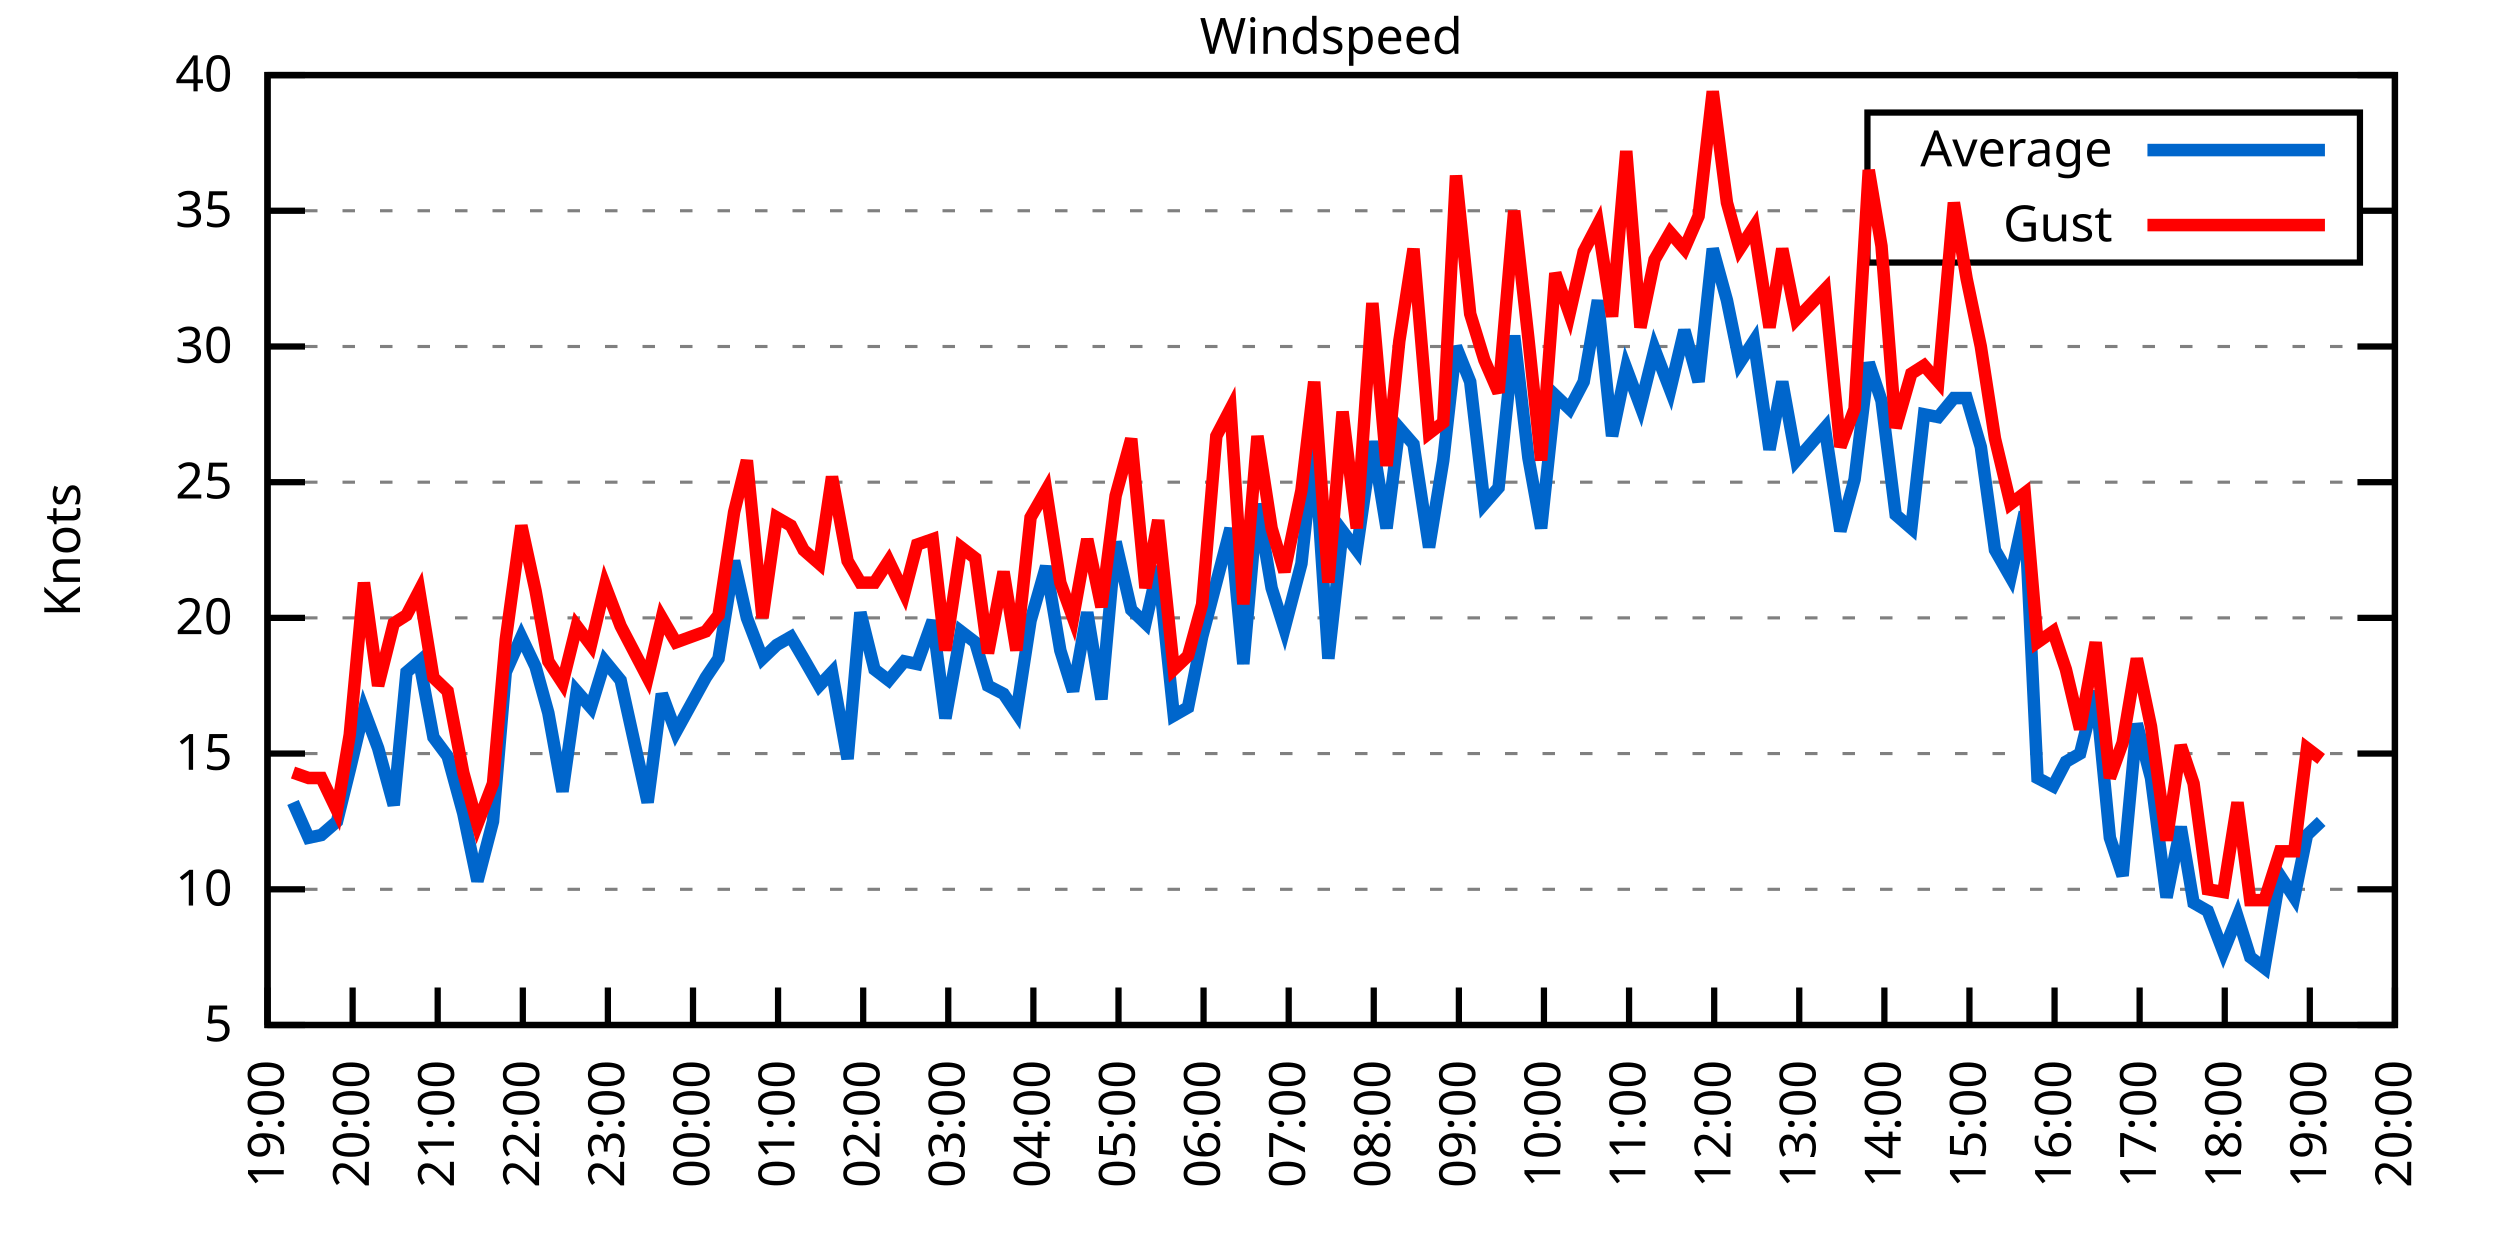
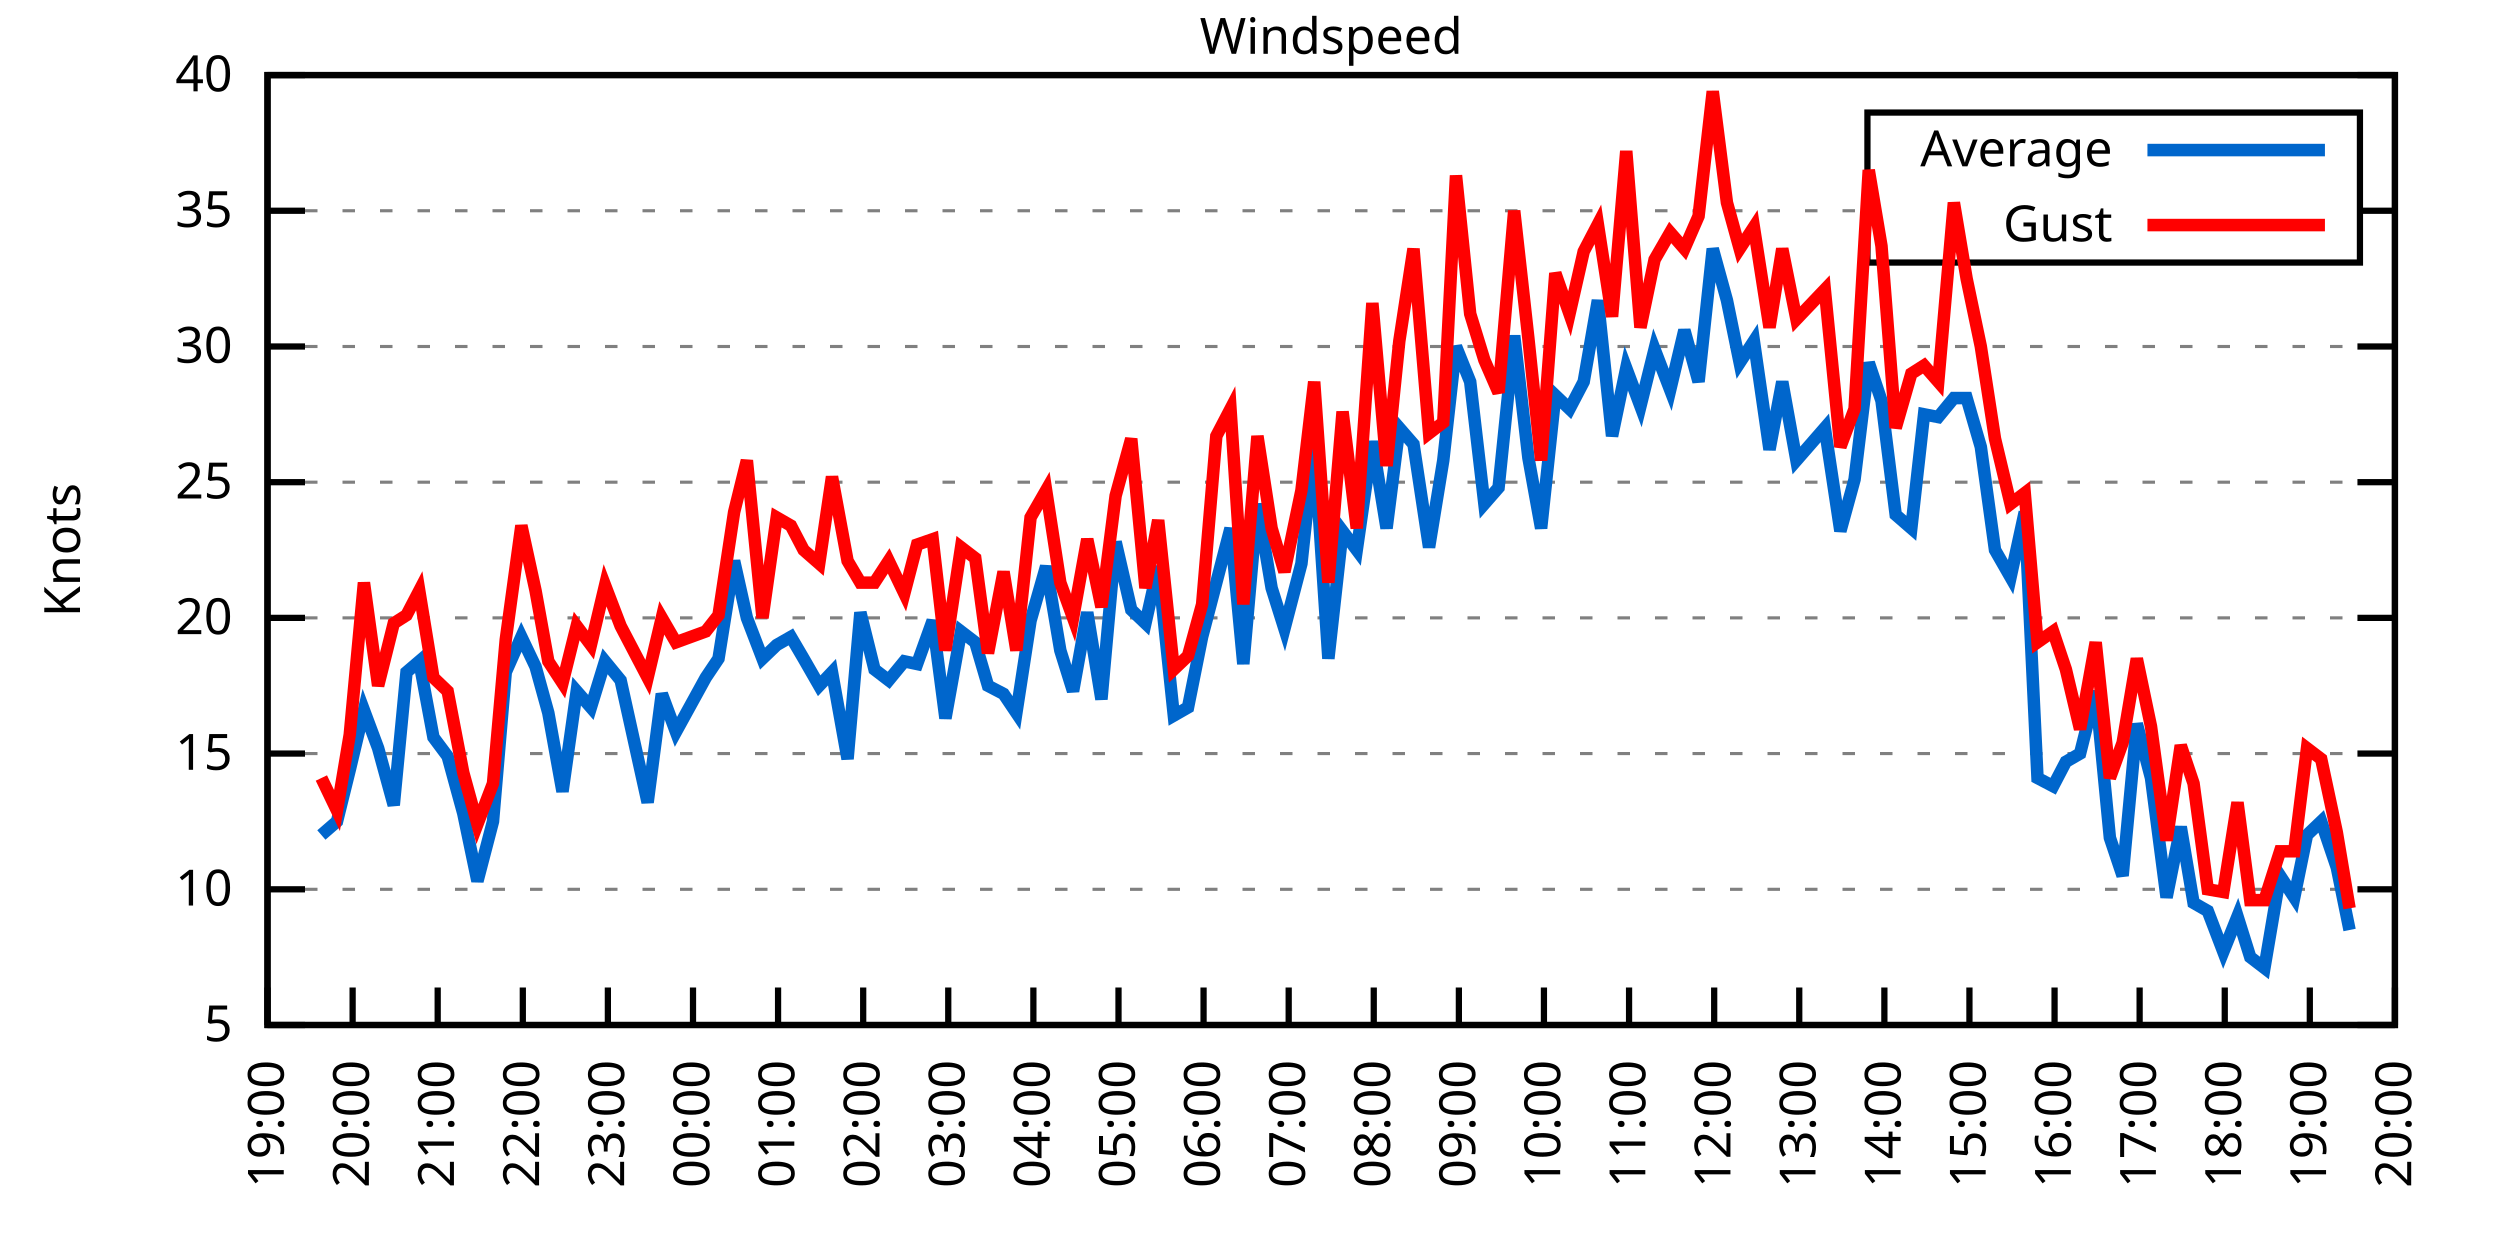
<svg xmlns="http://www.w3.org/2000/svg" xmlns:xlink="http://www.w3.org/1999/xlink" width="400" height="200" viewBox="0 0 400 200">
  <g id="gnuplot_canvas">
    <rect x="0" y="0" width="400" height="200" fill="none" />
    <defs>
      <circle id="gpDot" r="0.5" stroke-width="0.5" stroke="currentColor" />
      <path id="gpPt0" stroke-width="0.333" stroke="currentColor" d="M-1,0 h2 M0,-1 v2" />
      <path id="gpPt1" stroke-width="0.333" stroke="currentColor" d="M-1,-1 L1,1 M1,-1 L-1,1" />
      <path id="gpPt2" stroke-width="0.333" stroke="currentColor" d="M-1,0 L1,0 M0,-1 L0,1 M-1,-1 L1,1 M-1,1 L1,-1" />
      <rect id="gpPt3" stroke-width="0.333" stroke="currentColor" x="-1" y="-1" width="2" height="2" />
      <rect id="gpPt4" stroke-width="0.333" stroke="currentColor" fill="currentColor" x="-1" y="-1" width="2" height="2" />
      <circle id="gpPt5" stroke-width="0.333" stroke="currentColor" cx="0" cy="0" r="1" />
      <use xlink:href="#gpPt5" id="gpPt6" fill="currentColor" stroke="none" />
      <path id="gpPt7" stroke-width="0.333" stroke="currentColor" d="M0,-1.33 L-1.33,0.67 L1.33,0.67 z" />
      <use xlink:href="#gpPt7" id="gpPt8" fill="currentColor" stroke="none" />
      <use xlink:href="#gpPt7" id="gpPt9" stroke="currentColor" transform="rotate(180)" />
      <use xlink:href="#gpPt9" id="gpPt10" fill="currentColor" stroke="none" />
      <use xlink:href="#gpPt3" id="gpPt11" stroke="currentColor" transform="rotate(45)" />
      <use xlink:href="#gpPt11" id="gpPt12" fill="currentColor" stroke="none" />
      <path id="gpPt13" stroke-width="0.333" stroke="currentColor" d="M0,1.330 L1.265,0.411 L0.782,-1.067 L-0.782,-1.076 L-1.265,0.411 z" />
      <use xlink:href="#gpPt13" id="gpPt14" fill="currentColor" stroke="none" />
      <filter id="textbox" filterUnits="objectBoundingBox" x="0" y="0" height="1" width="1">
        <feFlood flood-color="white" flood-opacity="1" result="bgnd" />
        <feComposite in="SourceGraphic" in2="bgnd" operator="atop" />
      </filter>
      <filter id="greybox" filterUnits="objectBoundingBox" x="0" y="0" height="1" width="1">
        <feFlood flood-color="lightgrey" flood-opacity="1" result="grey" />
        <feComposite in="SourceGraphic" in2="grey" operator="atop" />
      </filter>
    </defs>
    <g fill="none" color="white" stroke="currentColor" stroke-width="1.00" stroke-linecap="butt" stroke-linejoin="miter">
</g>
    <g fill="none" color="black" stroke="currentColor" stroke-width="1.00" stroke-linecap="butt" stroke-linejoin="miter">
      <g stroke="none" shape-rendering="crispEdges">
        <polygon fill="rgb(255, 255, 255)" points="42.80,164.00 383.18,164.00 383.18,12.02 42.80,12.02 " />
      </g>
    </g>
    <g fill="none" color="black" stroke="currentColor" stroke-width="1.00" stroke-linecap="butt" stroke-linejoin="miter">
</g>
    <g fill="none" color="black" stroke="black" stroke-width="0.50" stroke-linecap="butt" stroke-linejoin="miter">
</g>
    <g fill="none" color="gray" stroke="currentColor" stroke-width="0.50" stroke-linecap="butt" stroke-linejoin="miter">
      <path stroke="gray" stroke-dasharray="2,4" class="gridline" d="M42.80,164.00 L383.19,164.00  " />
    </g>
    <g fill="none" color="gray" stroke="gray" stroke-width="1.00" stroke-linecap="butt" stroke-linejoin="miter">
</g>
    <g fill="none" color="black" stroke="currentColor" stroke-width="1.00" stroke-linecap="butt" stroke-linejoin="miter">
      <path stroke="black" d="M42.80,164.00 L48.80,164.00 M383.19,164.00 L377.19,164.00  " />
      <g transform="translate(37.20,166.60)" stroke="none" fill="black" font-family="Sans" font-size="8.00" text-anchor="end">
        <text>
          <tspan font-family="Sans"> 5</tspan>
        </text>
      </g>
    </g>
    <g fill="none" color="black" stroke="currentColor" stroke-width="1.00" stroke-linecap="butt" stroke-linejoin="miter">
</g>
    <g fill="none" color="black" stroke="black" stroke-width="0.50" stroke-linecap="butt" stroke-linejoin="miter">
</g>
    <g fill="none" color="gray" stroke="currentColor" stroke-width="0.50" stroke-linecap="butt" stroke-linejoin="miter">
      <path stroke="gray" stroke-dasharray="2,4" class="gridline" d="M42.80,142.29 L383.19,142.29  " />
    </g>
    <g fill="none" color="gray" stroke="gray" stroke-width="1.00" stroke-linecap="butt" stroke-linejoin="miter">
</g>
    <g fill="none" color="black" stroke="currentColor" stroke-width="1.00" stroke-linecap="butt" stroke-linejoin="miter">
      <path stroke="black" d="M42.80,142.29 L48.80,142.29 M383.19,142.29 L377.19,142.29  " />
      <g transform="translate(37.20,144.89)" stroke="none" fill="black" font-family="Sans" font-size="8.00" text-anchor="end">
        <text>
          <tspan font-family="Sans"> 10</tspan>
        </text>
      </g>
    </g>
    <g fill="none" color="black" stroke="currentColor" stroke-width="1.00" stroke-linecap="butt" stroke-linejoin="miter">
</g>
    <g fill="none" color="black" stroke="black" stroke-width="0.50" stroke-linecap="butt" stroke-linejoin="miter">
</g>
    <g fill="none" color="gray" stroke="currentColor" stroke-width="0.50" stroke-linecap="butt" stroke-linejoin="miter">
      <path stroke="gray" stroke-dasharray="2,4" class="gridline" d="M42.80,120.57 L383.19,120.57  " />
    </g>
    <g fill="none" color="gray" stroke="gray" stroke-width="1.00" stroke-linecap="butt" stroke-linejoin="miter">
</g>
    <g fill="none" color="black" stroke="currentColor" stroke-width="1.00" stroke-linecap="butt" stroke-linejoin="miter">
      <path stroke="black" d="M42.80,120.57 L48.80,120.57 M383.19,120.57 L377.19,120.57  " />
      <g transform="translate(37.20,123.17)" stroke="none" fill="black" font-family="Sans" font-size="8.00" text-anchor="end">
        <text>
          <tspan font-family="Sans"> 15</tspan>
        </text>
      </g>
    </g>
    <g fill="none" color="black" stroke="currentColor" stroke-width="1.00" stroke-linecap="butt" stroke-linejoin="miter">
</g>
    <g fill="none" color="black" stroke="black" stroke-width="0.50" stroke-linecap="butt" stroke-linejoin="miter">
</g>
    <g fill="none" color="gray" stroke="currentColor" stroke-width="0.50" stroke-linecap="butt" stroke-linejoin="miter">
      <path stroke="gray" stroke-dasharray="2,4" class="gridline" d="M42.80,98.86 L383.19,98.86  " />
    </g>
    <g fill="none" color="gray" stroke="gray" stroke-width="1.00" stroke-linecap="butt" stroke-linejoin="miter">
</g>
    <g fill="none" color="black" stroke="currentColor" stroke-width="1.00" stroke-linecap="butt" stroke-linejoin="miter">
      <path stroke="black" d="M42.80,98.86 L48.80,98.86 M383.19,98.86 L377.19,98.86  " />
      <g transform="translate(37.20,101.46)" stroke="none" fill="black" font-family="Sans" font-size="8.00" text-anchor="end">
        <text>
          <tspan font-family="Sans"> 20</tspan>
        </text>
      </g>
    </g>
    <g fill="none" color="black" stroke="currentColor" stroke-width="1.00" stroke-linecap="butt" stroke-linejoin="miter">
</g>
    <g fill="none" color="black" stroke="black" stroke-width="0.50" stroke-linecap="butt" stroke-linejoin="miter">
</g>
    <g fill="none" color="gray" stroke="currentColor" stroke-width="0.50" stroke-linecap="butt" stroke-linejoin="miter">
      <path stroke="gray" stroke-dasharray="2,4" class="gridline" d="M42.80,77.15 L383.19,77.15  " />
    </g>
    <g fill="none" color="gray" stroke="gray" stroke-width="1.00" stroke-linecap="butt" stroke-linejoin="miter">
</g>
    <g fill="none" color="black" stroke="currentColor" stroke-width="1.00" stroke-linecap="butt" stroke-linejoin="miter">
      <path stroke="black" d="M42.80,77.15 L48.80,77.15 M383.19,77.15 L377.19,77.15  " />
      <g transform="translate(37.20,79.75)" stroke="none" fill="black" font-family="Sans" font-size="8.00" text-anchor="end">
        <text>
          <tspan font-family="Sans"> 25</tspan>
        </text>
      </g>
    </g>
    <g fill="none" color="black" stroke="currentColor" stroke-width="1.00" stroke-linecap="butt" stroke-linejoin="miter">
</g>
    <g fill="none" color="black" stroke="black" stroke-width="0.50" stroke-linecap="butt" stroke-linejoin="miter">
</g>
    <g fill="none" color="gray" stroke="currentColor" stroke-width="0.50" stroke-linecap="butt" stroke-linejoin="miter">
      <path stroke="gray" stroke-dasharray="2,4" class="gridline" d="M42.80,55.44 L383.19,55.44  " />
    </g>
    <g fill="none" color="gray" stroke="gray" stroke-width="1.00" stroke-linecap="butt" stroke-linejoin="miter">
</g>
    <g fill="none" color="black" stroke="currentColor" stroke-width="1.00" stroke-linecap="butt" stroke-linejoin="miter">
      <path stroke="black" d="M42.80,55.44 L48.80,55.44 M383.19,55.44 L377.19,55.44  " />
      <g transform="translate(37.20,58.04)" stroke="none" fill="black" font-family="Sans" font-size="8.00" text-anchor="end">
        <text>
          <tspan font-family="Sans"> 30</tspan>
        </text>
      </g>
    </g>
    <g fill="none" color="black" stroke="currentColor" stroke-width="1.00" stroke-linecap="butt" stroke-linejoin="miter">
</g>
    <g fill="none" color="black" stroke="black" stroke-width="0.50" stroke-linecap="butt" stroke-linejoin="miter">
</g>
    <g fill="none" color="gray" stroke="currentColor" stroke-width="0.50" stroke-linecap="butt" stroke-linejoin="miter">
      <path stroke="gray" stroke-dasharray="2,4" class="gridline" d="M42.80,33.72 L298.79,33.72 M377.59,33.72 L383.19,33.72  " />
    </g>
    <g fill="none" color="gray" stroke="gray" stroke-width="1.00" stroke-linecap="butt" stroke-linejoin="miter">
</g>
    <g fill="none" color="black" stroke="currentColor" stroke-width="1.00" stroke-linecap="butt" stroke-linejoin="miter">
      <path stroke="black" d="M42.80,33.72 L48.80,33.72 M383.19,33.72 L377.19,33.72  " />
      <g transform="translate(37.20,36.32)" stroke="none" fill="black" font-family="Sans" font-size="8.00" text-anchor="end">
        <text>
          <tspan font-family="Sans"> 35</tspan>
        </text>
      </g>
    </g>
    <g fill="none" color="black" stroke="currentColor" stroke-width="1.00" stroke-linecap="butt" stroke-linejoin="miter">
</g>
    <g fill="none" color="black" stroke="black" stroke-width="0.50" stroke-linecap="butt" stroke-linejoin="miter">
</g>
    <g fill="none" color="gray" stroke="currentColor" stroke-width="0.50" stroke-linecap="butt" stroke-linejoin="miter">
      <path stroke="gray" stroke-dasharray="2,4" class="gridline" d="M42.80,12.01 L383.19,12.01  " />
    </g>
    <g fill="none" color="gray" stroke="gray" stroke-width="1.00" stroke-linecap="butt" stroke-linejoin="miter">
</g>
    <g fill="none" color="black" stroke="currentColor" stroke-width="1.00" stroke-linecap="butt" stroke-linejoin="miter">
      <path stroke="black" d="M42.80,12.01 L48.80,12.01 M383.19,12.01 L377.19,12.01  " />
      <g transform="translate(37.20,14.61)" stroke="none" fill="black" font-family="Sans" font-size="8.00" text-anchor="end">
        <text>
          <tspan font-family="Sans"> 40</tspan>
        </text>
      </g>
    </g>
    <g fill="none" color="black" stroke="currentColor" stroke-width="1.00" stroke-linecap="butt" stroke-linejoin="miter">
      <path stroke="black" d="M42.80,164.00 L42.80,158.00  " />
      <g transform="translate(45.40,169.60) rotate(270.00)" stroke="none" fill="black" font-family="Sans" font-size="8.00" text-anchor="end">
        <text>
          <tspan font-family="Sans">19:00</tspan>
        </text>
      </g>
    </g>
    <g fill="none" color="black" stroke="currentColor" stroke-width="1.00" stroke-linecap="butt" stroke-linejoin="miter">
      <path stroke="black" d="M56.42,164.00 L56.42,158.00  " />
      <g transform="translate(59.02,169.60) rotate(270.00)" stroke="none" fill="black" font-family="Sans" font-size="8.00" text-anchor="end">
        <text>
          <tspan font-family="Sans">20:00</tspan>
        </text>
      </g>
    </g>
    <g fill="none" color="black" stroke="currentColor" stroke-width="1.00" stroke-linecap="butt" stroke-linejoin="miter">
      <path stroke="black" d="M70.03,164.00 L70.03,158.00  " />
      <g transform="translate(72.63,169.60) rotate(270.00)" stroke="none" fill="black" font-family="Sans" font-size="8.00" text-anchor="end">
        <text>
          <tspan font-family="Sans">21:00</tspan>
        </text>
      </g>
    </g>
    <g fill="none" color="black" stroke="currentColor" stroke-width="1.00" stroke-linecap="butt" stroke-linejoin="miter">
      <path stroke="black" d="M83.65,164.00 L83.65,158.00  " />
      <g transform="translate(86.25,169.60) rotate(270.00)" stroke="none" fill="black" font-family="Sans" font-size="8.00" text-anchor="end">
        <text>
          <tspan font-family="Sans">22:00</tspan>
        </text>
      </g>
    </g>
    <g fill="none" color="black" stroke="currentColor" stroke-width="1.00" stroke-linecap="butt" stroke-linejoin="miter">
      <path stroke="black" d="M97.26,164.00 L97.26,158.00  " />
      <g transform="translate(99.86,169.60) rotate(270.00)" stroke="none" fill="black" font-family="Sans" font-size="8.00" text-anchor="end">
        <text>
          <tspan font-family="Sans">23:00</tspan>
        </text>
      </g>
    </g>
    <g fill="none" color="black" stroke="currentColor" stroke-width="1.00" stroke-linecap="butt" stroke-linejoin="miter">
      <path stroke="black" d="M110.88,164.00 L110.88,158.00  " />
      <g transform="translate(113.48,169.60) rotate(270.00)" stroke="none" fill="black" font-family="Sans" font-size="8.00" text-anchor="end">
        <text>
          <tspan font-family="Sans">00:00</tspan>
        </text>
      </g>
    </g>
    <g fill="none" color="black" stroke="currentColor" stroke-width="1.00" stroke-linecap="butt" stroke-linejoin="miter">
      <path stroke="black" d="M124.49,164.00 L124.49,158.00  " />
      <g transform="translate(127.09,169.60) rotate(270.00)" stroke="none" fill="black" font-family="Sans" font-size="8.00" text-anchor="end">
        <text>
          <tspan font-family="Sans">01:00</tspan>
        </text>
      </g>
    </g>
    <g fill="none" color="black" stroke="currentColor" stroke-width="1.00" stroke-linecap="butt" stroke-linejoin="miter">
      <path stroke="black" d="M138.11,164.00 L138.11,158.00  " />
      <g transform="translate(140.71,169.60) rotate(270.00)" stroke="none" fill="black" font-family="Sans" font-size="8.00" text-anchor="end">
        <text>
          <tspan font-family="Sans">02:00</tspan>
        </text>
      </g>
    </g>
    <g fill="none" color="black" stroke="currentColor" stroke-width="1.00" stroke-linecap="butt" stroke-linejoin="miter">
      <path stroke="black" d="M151.72,164.00 L151.72,158.00  " />
      <g transform="translate(154.32,169.60) rotate(270.00)" stroke="none" fill="black" font-family="Sans" font-size="8.00" text-anchor="end">
        <text>
          <tspan font-family="Sans">03:00</tspan>
        </text>
      </g>
    </g>
    <g fill="none" color="black" stroke="currentColor" stroke-width="1.00" stroke-linecap="butt" stroke-linejoin="miter">
      <path stroke="black" d="M165.34,164.00 L165.34,158.00  " />
      <g transform="translate(167.94,169.60) rotate(270.00)" stroke="none" fill="black" font-family="Sans" font-size="8.00" text-anchor="end">
        <text>
          <tspan font-family="Sans">04:00</tspan>
        </text>
      </g>
    </g>
    <g fill="none" color="black" stroke="currentColor" stroke-width="1.00" stroke-linecap="butt" stroke-linejoin="miter">
      <path stroke="black" d="M178.96,164.00 L178.96,158.00  " />
      <g transform="translate(181.56,169.60) rotate(270.00)" stroke="none" fill="black" font-family="Sans" font-size="8.00" text-anchor="end">
        <text>
          <tspan font-family="Sans">05:00</tspan>
        </text>
      </g>
    </g>
    <g fill="none" color="black" stroke="currentColor" stroke-width="1.00" stroke-linecap="butt" stroke-linejoin="miter">
      <path stroke="black" d="M192.57,164.00 L192.57,158.00  " />
      <g transform="translate(195.17,169.60) rotate(270.00)" stroke="none" fill="black" font-family="Sans" font-size="8.00" text-anchor="end">
        <text>
          <tspan font-family="Sans">06:00</tspan>
        </text>
      </g>
    </g>
    <g fill="none" color="black" stroke="currentColor" stroke-width="1.00" stroke-linecap="butt" stroke-linejoin="miter">
      <path stroke="black" d="M206.19,164.00 L206.19,158.00  " />
      <g transform="translate(208.79,169.60) rotate(270.00)" stroke="none" fill="black" font-family="Sans" font-size="8.00" text-anchor="end">
        <text>
          <tspan font-family="Sans">07:00</tspan>
        </text>
      </g>
    </g>
    <g fill="none" color="black" stroke="currentColor" stroke-width="1.00" stroke-linecap="butt" stroke-linejoin="miter">
      <path stroke="black" d="M219.80,164.00 L219.80,158.00  " />
      <g transform="translate(222.40,169.60) rotate(270.00)" stroke="none" fill="black" font-family="Sans" font-size="8.00" text-anchor="end">
        <text>
          <tspan font-family="Sans">08:00</tspan>
        </text>
      </g>
    </g>
    <g fill="none" color="black" stroke="currentColor" stroke-width="1.00" stroke-linecap="butt" stroke-linejoin="miter">
      <path stroke="black" d="M233.42,164.00 L233.42,158.00  " />
      <g transform="translate(236.02,169.60) rotate(270.00)" stroke="none" fill="black" font-family="Sans" font-size="8.00" text-anchor="end">
        <text>
          <tspan font-family="Sans">09:00</tspan>
        </text>
      </g>
    </g>
    <g fill="none" color="black" stroke="currentColor" stroke-width="1.00" stroke-linecap="butt" stroke-linejoin="miter">
      <path stroke="black" d="M247.03,164.00 L247.03,158.00  " />
      <g transform="translate(249.63,169.60) rotate(270.00)" stroke="none" fill="black" font-family="Sans" font-size="8.00" text-anchor="end">
        <text>
          <tspan font-family="Sans">10:00</tspan>
        </text>
      </g>
    </g>
    <g fill="none" color="black" stroke="currentColor" stroke-width="1.00" stroke-linecap="butt" stroke-linejoin="miter">
      <path stroke="black" d="M260.65,164.00 L260.65,158.00  " />
      <g transform="translate(263.25,169.60) rotate(270.00)" stroke="none" fill="black" font-family="Sans" font-size="8.00" text-anchor="end">
        <text>
          <tspan font-family="Sans">11:00</tspan>
        </text>
      </g>
    </g>
    <g fill="none" color="black" stroke="currentColor" stroke-width="1.00" stroke-linecap="butt" stroke-linejoin="miter">
      <path stroke="black" d="M274.27,164.00 L274.27,158.00  " />
      <g transform="translate(276.87,169.60) rotate(270.00)" stroke="none" fill="black" font-family="Sans" font-size="8.00" text-anchor="end">
        <text>
          <tspan font-family="Sans">12:00</tspan>
        </text>
      </g>
    </g>
    <g fill="none" color="black" stroke="currentColor" stroke-width="1.00" stroke-linecap="butt" stroke-linejoin="miter">
      <path stroke="black" d="M287.88,164.00 L287.88,158.00  " />
      <g transform="translate(290.48,169.60) rotate(270.00)" stroke="none" fill="black" font-family="Sans" font-size="8.00" text-anchor="end">
        <text>
          <tspan font-family="Sans">13:00</tspan>
        </text>
      </g>
    </g>
    <g fill="none" color="black" stroke="currentColor" stroke-width="1.00" stroke-linecap="butt" stroke-linejoin="miter">
      <path stroke="black" d="M301.50,164.00 L301.50,158.00  " />
      <g transform="translate(304.10,169.60) rotate(270.00)" stroke="none" fill="black" font-family="Sans" font-size="8.00" text-anchor="end">
        <text>
          <tspan font-family="Sans">14:00</tspan>
        </text>
      </g>
    </g>
    <g fill="none" color="black" stroke="currentColor" stroke-width="1.00" stroke-linecap="butt" stroke-linejoin="miter">
      <path stroke="black" d="M315.11,164.00 L315.11,158.00  " />
      <g transform="translate(317.71,169.60) rotate(270.00)" stroke="none" fill="black" font-family="Sans" font-size="8.00" text-anchor="end">
        <text>
          <tspan font-family="Sans">15:00</tspan>
        </text>
      </g>
    </g>
    <g fill="none" color="black" stroke="currentColor" stroke-width="1.00" stroke-linecap="butt" stroke-linejoin="miter">
      <path stroke="black" d="M328.73,164.00 L328.73,158.00  " />
      <g transform="translate(331.33,169.60) rotate(270.00)" stroke="none" fill="black" font-family="Sans" font-size="8.00" text-anchor="end">
        <text>
          <tspan font-family="Sans">16:00</tspan>
        </text>
      </g>
    </g>
    <g fill="none" color="black" stroke="currentColor" stroke-width="1.00" stroke-linecap="butt" stroke-linejoin="miter">
      <path stroke="black" d="M342.34,164.00 L342.34,158.00  " />
      <g transform="translate(344.94,169.60) rotate(270.00)" stroke="none" fill="black" font-family="Sans" font-size="8.00" text-anchor="end">
        <text>
          <tspan font-family="Sans">17:00</tspan>
        </text>
      </g>
    </g>
    <g fill="none" color="black" stroke="currentColor" stroke-width="1.00" stroke-linecap="butt" stroke-linejoin="miter">
      <path stroke="black" d="M355.96,164.00 L355.96,158.00  " />
      <g transform="translate(358.56,169.60) rotate(270.00)" stroke="none" fill="black" font-family="Sans" font-size="8.00" text-anchor="end">
        <text>
          <tspan font-family="Sans">18:00</tspan>
        </text>
      </g>
    </g>
    <g fill="none" color="black" stroke="currentColor" stroke-width="1.00" stroke-linecap="butt" stroke-linejoin="miter">
      <path stroke="black" d="M369.57,164.00 L369.57,158.00  " />
      <g transform="translate(372.17,169.60) rotate(270.00)" stroke="none" fill="black" font-family="Sans" font-size="8.00" text-anchor="end">
        <text>
          <tspan font-family="Sans">19:00</tspan>
        </text>
      </g>
    </g>
    <g fill="none" color="black" stroke="currentColor" stroke-width="1.00" stroke-linecap="butt" stroke-linejoin="miter">
      <path stroke="black" d="M383.19,164.00 L383.19,158.00  " />
      <g transform="translate(385.79,169.60) rotate(270.00)" stroke="none" fill="black" font-family="Sans" font-size="8.00" text-anchor="end">
        <text>
          <tspan font-family="Sans">20:00</tspan>
        </text>
      </g>
    </g>
    <g fill="none" color="black" stroke="currentColor" stroke-width="1.00" stroke-linecap="butt" stroke-linejoin="miter">
</g>
    <g fill="none" color="black" stroke="currentColor" stroke-width="1.00" stroke-linecap="butt" stroke-linejoin="miter">
      <path stroke="black" d="M42.80,12.01 L42.80,164.00 L383.19,164.00 L383.19,12.01 L42.80,12.01 Z  " />
    </g>
    <g fill="none" color="black" stroke="currentColor" stroke-width="1.00" stroke-linecap="butt" stroke-linejoin="miter">
</g>
    <g fill="none" color="black" stroke="currentColor" stroke-width="1.00" stroke-linecap="butt" stroke-linejoin="miter">
      <path stroke="black" d="M298.79,42.01 L298.79,18.01 L377.59,18.01 L377.59,42.01 L298.79,42.01 Z  " />
    </g>
    <g id="Windspeed_plot_1">
      <g fill="none" color="white" stroke="black" stroke-width="2.00" stroke-linecap="butt" stroke-linejoin="miter">
</g>
      <g fill="none" color="black" stroke="currentColor" stroke-width="2.00" stroke-linecap="butt" stroke-linejoin="miter">
        <g transform="translate(337.99,26.61)" stroke="none" fill="black" font-family="Sans" font-size="8.00" text-anchor="end">
          <text>
            <tspan font-family="Sans">Average</tspan>
          </text>
        </g>
      </g>
      <g fill="none" color="black" stroke="currentColor" stroke-width="2.00" stroke-linecap="butt" stroke-linejoin="miter">
-         <path stroke="rgb(  0, 102, 204)" d="M343.59,24.01 L371.99,24.01 M46.88,128.39 L49.38,134.04 L51.42,133.60 L53.92,131.43 L55.96,123.18 L58.23,113.63   L60.50,119.71 L63.00,128.83 L65.04,107.55 L67.08,105.81 L69.35,117.97 L71.62,121.01 L74.12,130.13 L76.39,140.98   L78.88,131.43 L80.92,107.55 L83.42,101.90 L85.69,106.68 L87.73,114.06 L90.00,126.65 L92.27,110.59 L94.54,113.19   L96.81,105.81 L99.30,108.85 L103.62,128.39 L105.89,111.02 L108.15,117.10 L112.92,108.42 L114.96,105.38 L117.46,89.74   L119.50,98.86 L122.00,105.38 L124.27,103.20 L126.54,101.90 L128.58,105.38 L131.07,109.72 L133.12,107.55 L135.61,121.44   L137.66,97.99 L139.92,107.11 L142.19,108.85 L144.69,105.81 L146.73,106.24 L149.23,99.30 L151.27,114.93 L153.77,101.03   L156.04,102.77 L158.08,109.72 L160.57,111.02 L162.62,114.06 L164.89,99.30 L167.38,90.61 L169.65,104.07 L171.69,110.59   L173.96,97.99 L176.23,111.89 L178.50,86.70 L181.00,97.56 L183.27,99.73 L185.31,90.61 L187.81,114.49 L190.08,113.19   L192.34,101.90 L194.61,93.22 L196.88,84.53 L198.93,106.24 L201.19,80.62 L203.46,94.08 L205.51,100.60 L208.23,90.18   L210.27,71.07 L212.54,105.38 L214.81,84.97 L217.08,88.00 L219.58,70.63 L221.85,84.53 L223.89,68.46 L226.16,71.07   L228.65,87.57 L230.92,73.67 L232.96,55.44 L235.23,61.08 L237.50,80.62 L239.77,78.02 L242.27,53.70 L244.54,73.24   L246.58,84.53 L248.85,63.25 L251.12,65.42 L253.39,61.08 L255.66,48.05 L257.93,69.77 L260.20,58.91 L262.47,64.99   L264.73,55.87 L267.23,62.38 L269.50,52.83 L271.77,61.08 L274.04,39.80 L276.31,48.05 L278.35,58.04 L280.62,54.57   L283.12,71.94 L285.16,61.08 L287.43,73.67 L291.97,68.46 L294.46,84.97 L296.73,76.71 L299.00,58.04 L301.04,64.12   L303.31,82.36 L305.81,84.53 L307.85,66.29 L310.12,66.73 L312.62,63.69 L314.66,63.69 L316.93,71.50 L319.20,88.00   L321.69,92.35 L323.96,81.93 L326.00,124.48 L328.50,125.79 L330.54,121.88 L332.81,120.57 L335.31,110.59 L337.58,134.04   L339.62,140.12 L341.89,115.80 L344.16,124.48 L346.65,143.59 L348.92,132.30 L350.97,144.46 L353.24,145.76 L355.73,152.28   L358.00,146.63 L360.04,153.14 L362.31,154.88 L364.81,140.12 L367.08,143.59 L369.12,133.60 L371.39,131.43  " />
+         <path stroke="rgb(  0, 102, 204)" d="M343.59,24.01 L371.99,24.01 M51.42,133.60 L53.92,131.43 L55.96,123.18 L58.23,113.63 L60.50,119.71 L63.00,128.83   L65.04,107.55 L67.08,105.81 L69.35,117.97 L71.62,121.01 L74.12,130.13 L76.39,140.98 L78.88,131.43 L80.92,107.55   L83.42,101.90 L85.69,106.68 L87.73,114.06 L90.00,126.65 L92.27,110.59 L94.54,113.19 L96.81,105.81 L99.30,108.85   L103.62,128.39 L105.89,111.02 L108.15,117.10 L112.92,108.42 L114.96,105.38 L117.46,89.74 L119.50,98.86 L122.00,105.38   L124.27,103.20 L126.54,101.90 L128.58,105.38 L131.07,109.72 L133.12,107.55 L135.61,121.44 L137.66,97.99 L139.92,107.11   L142.19,108.85 L144.69,105.81 L146.73,106.24 L149.23,99.30 L151.27,114.93 L153.77,101.03 L156.04,102.77 L158.08,109.72   L160.57,111.02 L162.62,114.06 L164.89,99.30 L167.38,90.61 L169.65,104.07 L171.69,110.59 L173.96,97.99 L176.23,111.89   L178.50,86.70 L181.00,97.56 L183.27,99.73 L185.31,90.61 L187.81,114.49 L190.08,113.19 L192.34,101.90 L194.61,93.22   L196.88,84.53 L198.93,106.24 L201.19,80.62 L203.46,94.08 L205.51,100.60 L208.23,90.18 L210.27,71.07 L212.54,105.38   L214.81,84.97 L217.08,88.00 L219.58,70.63 L221.85,84.53 L223.89,68.46 L226.16,71.07 L228.65,87.57 L230.92,73.67   L232.96,55.44 L235.23,61.08 L237.50,80.62 L239.77,78.02 L242.27,53.70 L244.54,73.24 L246.58,84.53 L248.85,63.25   L251.12,65.42 L253.39,61.08 L255.66,48.05 L257.93,69.77 L260.20,58.91 L262.47,64.99 L264.73,55.87 L267.23,62.38   L269.50,52.83 L271.77,61.08 L274.04,39.80 L276.31,48.05 L278.35,58.04 L280.62,54.57 L283.12,71.94 L285.16,61.08   L287.43,73.67 L291.97,68.46 L294.46,84.97 L296.73,76.71 L299.00,58.04 L301.04,64.12 L303.31,82.36 L305.81,84.53   L307.85,66.29 L310.12,66.73 L312.62,63.69 L314.66,63.69 L316.93,71.50 L319.20,88.00 L321.69,92.35 L323.96,81.93   L326.00,124.48 L328.50,125.79 L330.54,121.88 L332.81,120.57 L335.31,110.59 L337.58,134.04 L339.62,140.12 L341.89,115.80   L344.16,124.48 L346.65,143.59 L348.92,132.30 L350.97,144.46 L353.24,145.76 L355.73,152.28 L358.00,146.63 L360.04,153.14   L362.31,154.88 L364.81,140.12 L367.08,143.59 L369.12,133.60 L371.39,131.43 L373.89,138.81 L375.93,148.80  " />
      </g>
    </g>
    <g id="Windspeed_plot_2">
      <g fill="none" color="black" stroke="currentColor" stroke-width="2.00" stroke-linecap="butt" stroke-linejoin="miter">
        <g transform="translate(337.99,38.61)" stroke="none" fill="black" font-family="Sans" font-size="8.00" text-anchor="end">
          <text>
            <tspan font-family="Sans">Gust</tspan>
          </text>
        </g>
      </g>
      <g fill="none" color="black" stroke="currentColor" stroke-width="2.00" stroke-linecap="butt" stroke-linejoin="miter">
-         <path stroke="rgb(255,   0,   0)" d="M343.59,36.01 L371.99,36.01 M46.88,123.61 L49.38,124.48 L51.42,124.48 L53.92,129.69 L55.96,117.53 L58.23,93.22   L60.50,109.72 L63.00,99.73 L65.04,98.43 L67.08,94.52 L69.35,108.42 L71.62,110.59 L74.12,123.61 L76.39,131.86   L78.88,125.35 L80.92,102.34 L83.42,84.10 L85.69,94.52 L87.73,105.81 L90.00,109.28 L92.27,100.16 L94.54,103.20   L96.81,93.65 L99.30,100.16 L103.62,108.42 L105.89,98.86 L108.15,102.77 L112.92,101.03 L114.96,98.43 L117.46,81.93   L119.50,73.67 L122.00,98.86 L124.27,82.79 L126.54,84.10 L128.58,88.00 L131.07,90.18 L133.12,76.28 L135.61,89.74   L137.66,93.22 L139.92,93.22 L142.19,89.74 L144.69,94.95 L146.73,87.14 L149.23,86.27 L151.27,104.07 L153.77,87.57   L156.04,89.31 L158.08,104.51 L160.57,91.48 L162.62,104.07 L164.89,82.79 L167.38,78.45 L169.65,93.22 L171.69,98.86   L173.96,86.27 L176.23,97.12 L178.50,79.32 L181.00,70.20 L183.27,94.08 L185.31,83.23 L187.81,107.11 L190.08,104.94   L192.34,96.69 L194.61,69.77 L196.88,65.42 L198.93,96.69 L201.19,69.77 L203.46,84.53 L205.51,91.48 L208.23,78.45   L210.27,61.08 L212.54,93.22 L214.81,65.86 L217.08,84.53 L219.58,48.49 L221.85,74.54 L223.89,54.57 L226.16,39.80   L228.65,69.33 L230.92,67.59 L232.96,28.08 L235.23,50.22 L237.50,57.61 L239.77,62.82 L242.27,33.72 L244.54,54.13   L246.58,73.67 L248.85,43.71 L251.12,50.22 L253.39,40.24 L255.66,35.89 L257.93,50.66 L260.20,24.17 L262.47,52.40   L264.73,41.54 L267.23,37.20 L269.50,39.80 L271.77,34.59 L274.04,14.62 L276.31,32.42 L278.35,39.80 L280.62,36.33   L283.12,52.40 L285.16,39.80 L287.43,51.09 L291.97,46.32 L294.46,71.50 L296.73,65.42 L299.00,27.21 L301.04,39.37   L303.31,68.46 L305.81,59.78 L307.85,58.48 L310.12,61.08 L312.62,32.42 L314.66,44.58 L316.93,55.44 L319.20,70.20   L321.69,80.62 L323.96,78.89 L326.00,102.77 L328.50,101.03 L330.54,107.11 L332.81,116.67 L335.31,102.77 L337.58,124.48   L339.62,118.84 L341.89,105.38 L344.16,116.23 L346.65,134.47 L348.92,119.27 L350.97,125.35 L353.24,142.29 L355.73,142.72   L358.00,128.39 L360.04,144.02 L362.31,144.02 L364.81,136.21 L367.08,136.21 L369.12,119.71 L371.39,121.44  " />
+         <path stroke="rgb(255,   0,   0)" d="M343.59,36.01 L371.99,36.01 M51.42,124.48 L53.92,129.69 L55.96,117.53 L58.23,93.22 L60.50,109.72 L63.00,99.73   L65.04,98.43 L67.08,94.52 L69.35,108.42 L71.62,110.59 L74.12,123.61 L76.39,131.86 L78.88,125.35 L80.92,102.34   L83.42,84.10 L85.69,94.52 L87.73,105.81 L90.00,109.28 L92.27,100.16 L94.54,103.20 L96.81,93.65 L99.30,100.16   L103.62,108.42 L105.89,98.86 L108.15,102.77 L112.92,101.03 L114.96,98.43 L117.46,81.93 L119.50,73.67 L122.00,98.86   L124.27,82.79 L126.54,84.10 L128.58,88.00 L131.07,90.18 L133.12,76.28 L135.61,89.74 L137.66,93.22 L139.92,93.22   L142.19,89.74 L144.69,94.95 L146.73,87.14 L149.23,86.27 L151.27,104.07 L153.77,87.57 L156.04,89.31 L158.08,104.51   L160.57,91.48 L162.62,104.07 L164.89,82.79 L167.38,78.45 L169.65,93.22 L171.69,98.86 L173.96,86.27 L176.23,97.12   L178.50,79.32 L181.00,70.20 L183.27,94.08 L185.31,83.23 L187.81,107.11 L190.08,104.94 L192.34,96.69 L194.61,69.77   L196.88,65.42 L198.93,96.69 L201.19,69.77 L203.46,84.53 L205.51,91.48 L208.23,78.45 L210.27,61.08 L212.54,93.22   L214.81,65.86 L217.08,84.53 L219.58,48.49 L221.85,74.54 L223.89,54.57 L226.16,39.80 L228.65,69.33 L230.92,67.59   L232.96,28.08 L235.23,50.22 L237.50,57.61 L239.77,62.82 L242.27,33.72 L244.54,54.13 L246.58,73.67 L248.85,43.71   L251.12,50.22 L253.39,40.24 L255.66,35.89 L257.93,50.66 L260.20,24.17 L262.47,52.40 L264.73,41.54 L267.23,37.20   L269.50,39.80 L271.77,34.59 L274.04,14.62 L276.31,32.42 L278.35,39.80 L280.62,36.33 L283.12,52.40 L285.16,39.80   L287.43,51.09 L291.97,46.32 L294.46,71.50 L296.73,65.42 L299.00,27.21 L301.04,39.37 L303.31,68.46 L305.81,59.78   L307.85,58.48 L310.12,61.08 L312.62,32.42 L314.66,44.58 L316.93,55.44 L319.20,70.20 L321.69,80.62 L323.96,78.89   L326.00,102.77 L328.50,101.03 L330.54,107.11 L332.81,116.67 L335.31,102.77 L337.58,124.48 L339.62,118.84 L341.89,105.38   L344.16,116.23 L346.65,134.47 L348.92,119.27 L350.97,125.35 L353.24,142.29 L355.73,142.72 L358.00,128.39 L360.04,144.02   L362.31,144.02 L364.81,136.21 L367.08,136.21 L369.12,119.71 L371.39,121.44 L373.89,133.17 L375.93,145.33  " />
      </g>
    </g>
    <g fill="none" color="black" stroke="currentColor" stroke-width="2.00" stroke-linecap="butt" stroke-linejoin="miter">
</g>
    <g fill="none" color="black" stroke="black" stroke-width="1.00" stroke-linecap="butt" stroke-linejoin="miter">
</g>
    <g fill="none" color="black" stroke="currentColor" stroke-width="1.00" stroke-linecap="butt" stroke-linejoin="miter">
      <path stroke="black" d="M42.80,12.01 L42.80,164.00 L383.19,164.00 L383.19,12.01 L42.80,12.01 Z  " />
      <g transform="translate(12.80,88.01) rotate(270.00)" stroke="none" fill="black" font-family="Sans" font-size="8.00" text-anchor="middle">
        <text>
          <tspan font-family="Sans">Knots</tspan>
        </text>
      </g>
    </g>
    <g fill="none" color="black" stroke="currentColor" stroke-width="1.00" stroke-linecap="butt" stroke-linejoin="miter">
</g>
    <g fill="none" color="black" stroke="currentColor" stroke-width="1.00" stroke-linecap="butt" stroke-linejoin="miter">
      <g transform="translate(212.99,8.61)" stroke="none" fill="black" font-family="Sans" font-size="8.00" text-anchor="middle">
        <text>
          <tspan font-family="Sans">Windspeed</tspan>
        </text>
      </g>
    </g>
    <g fill="none" color="black" stroke="currentColor" stroke-width="1.00" stroke-linecap="butt" stroke-linejoin="miter">
</g>
  </g>
</svg>
